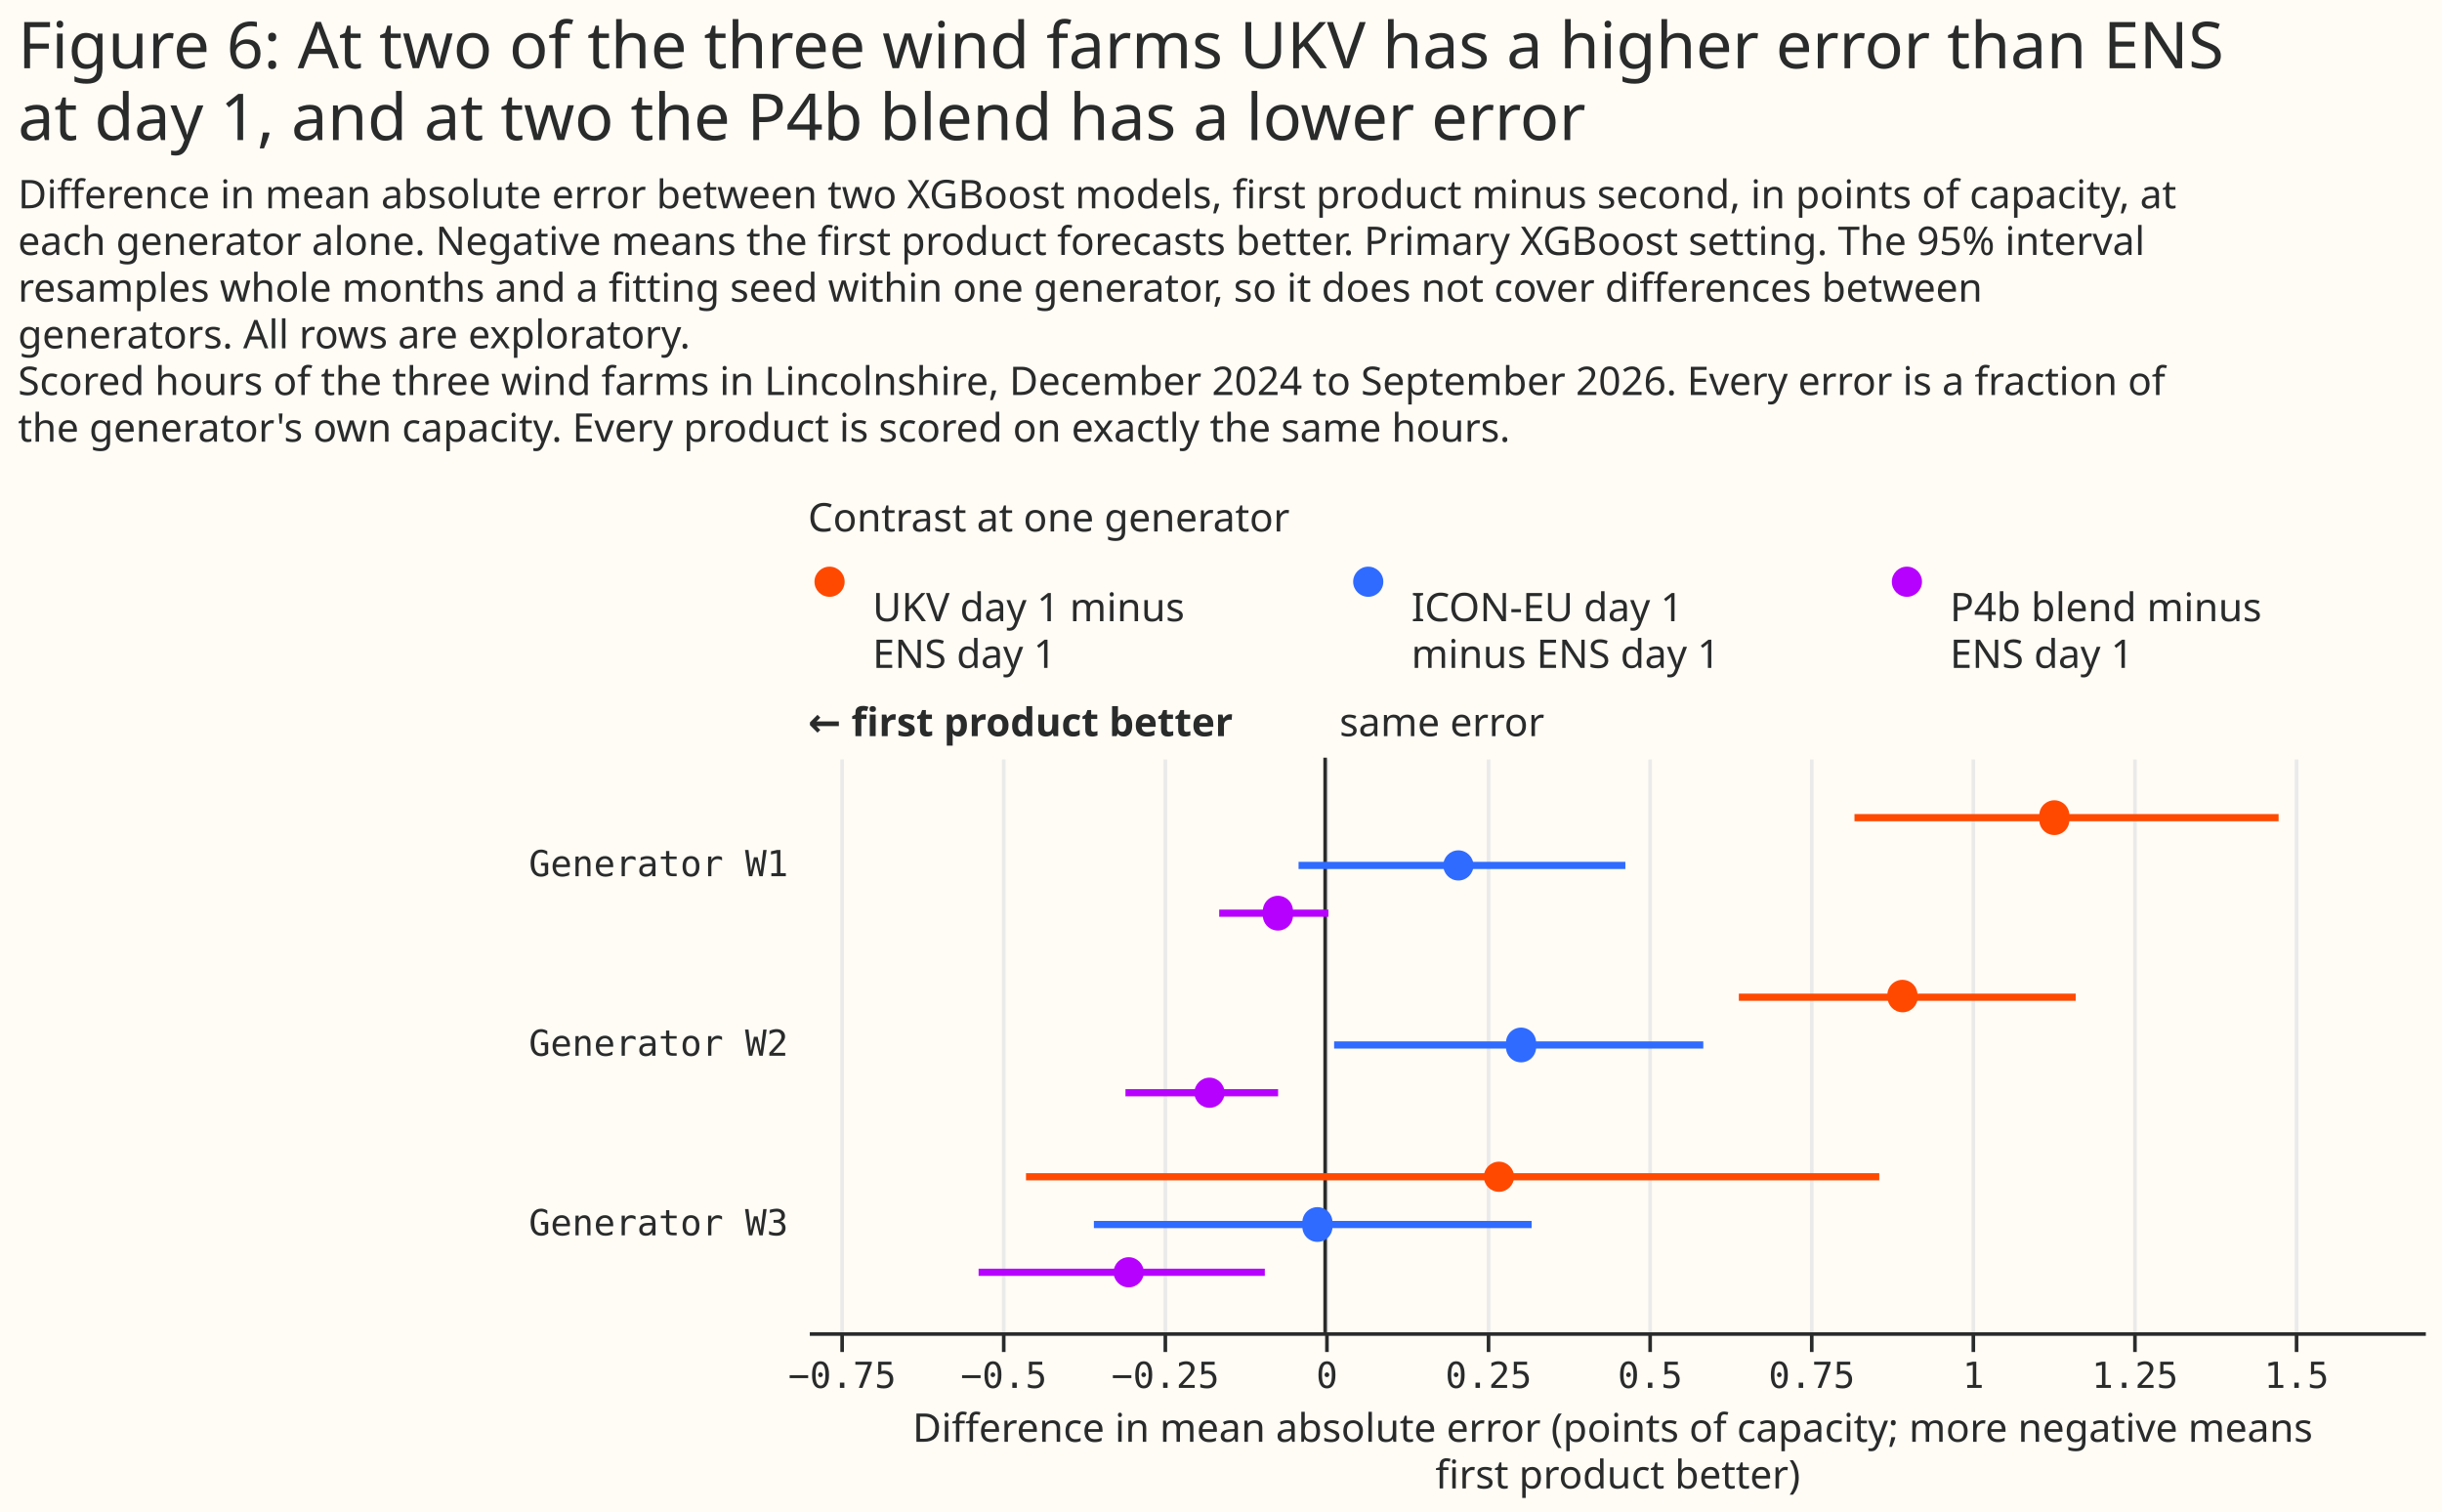
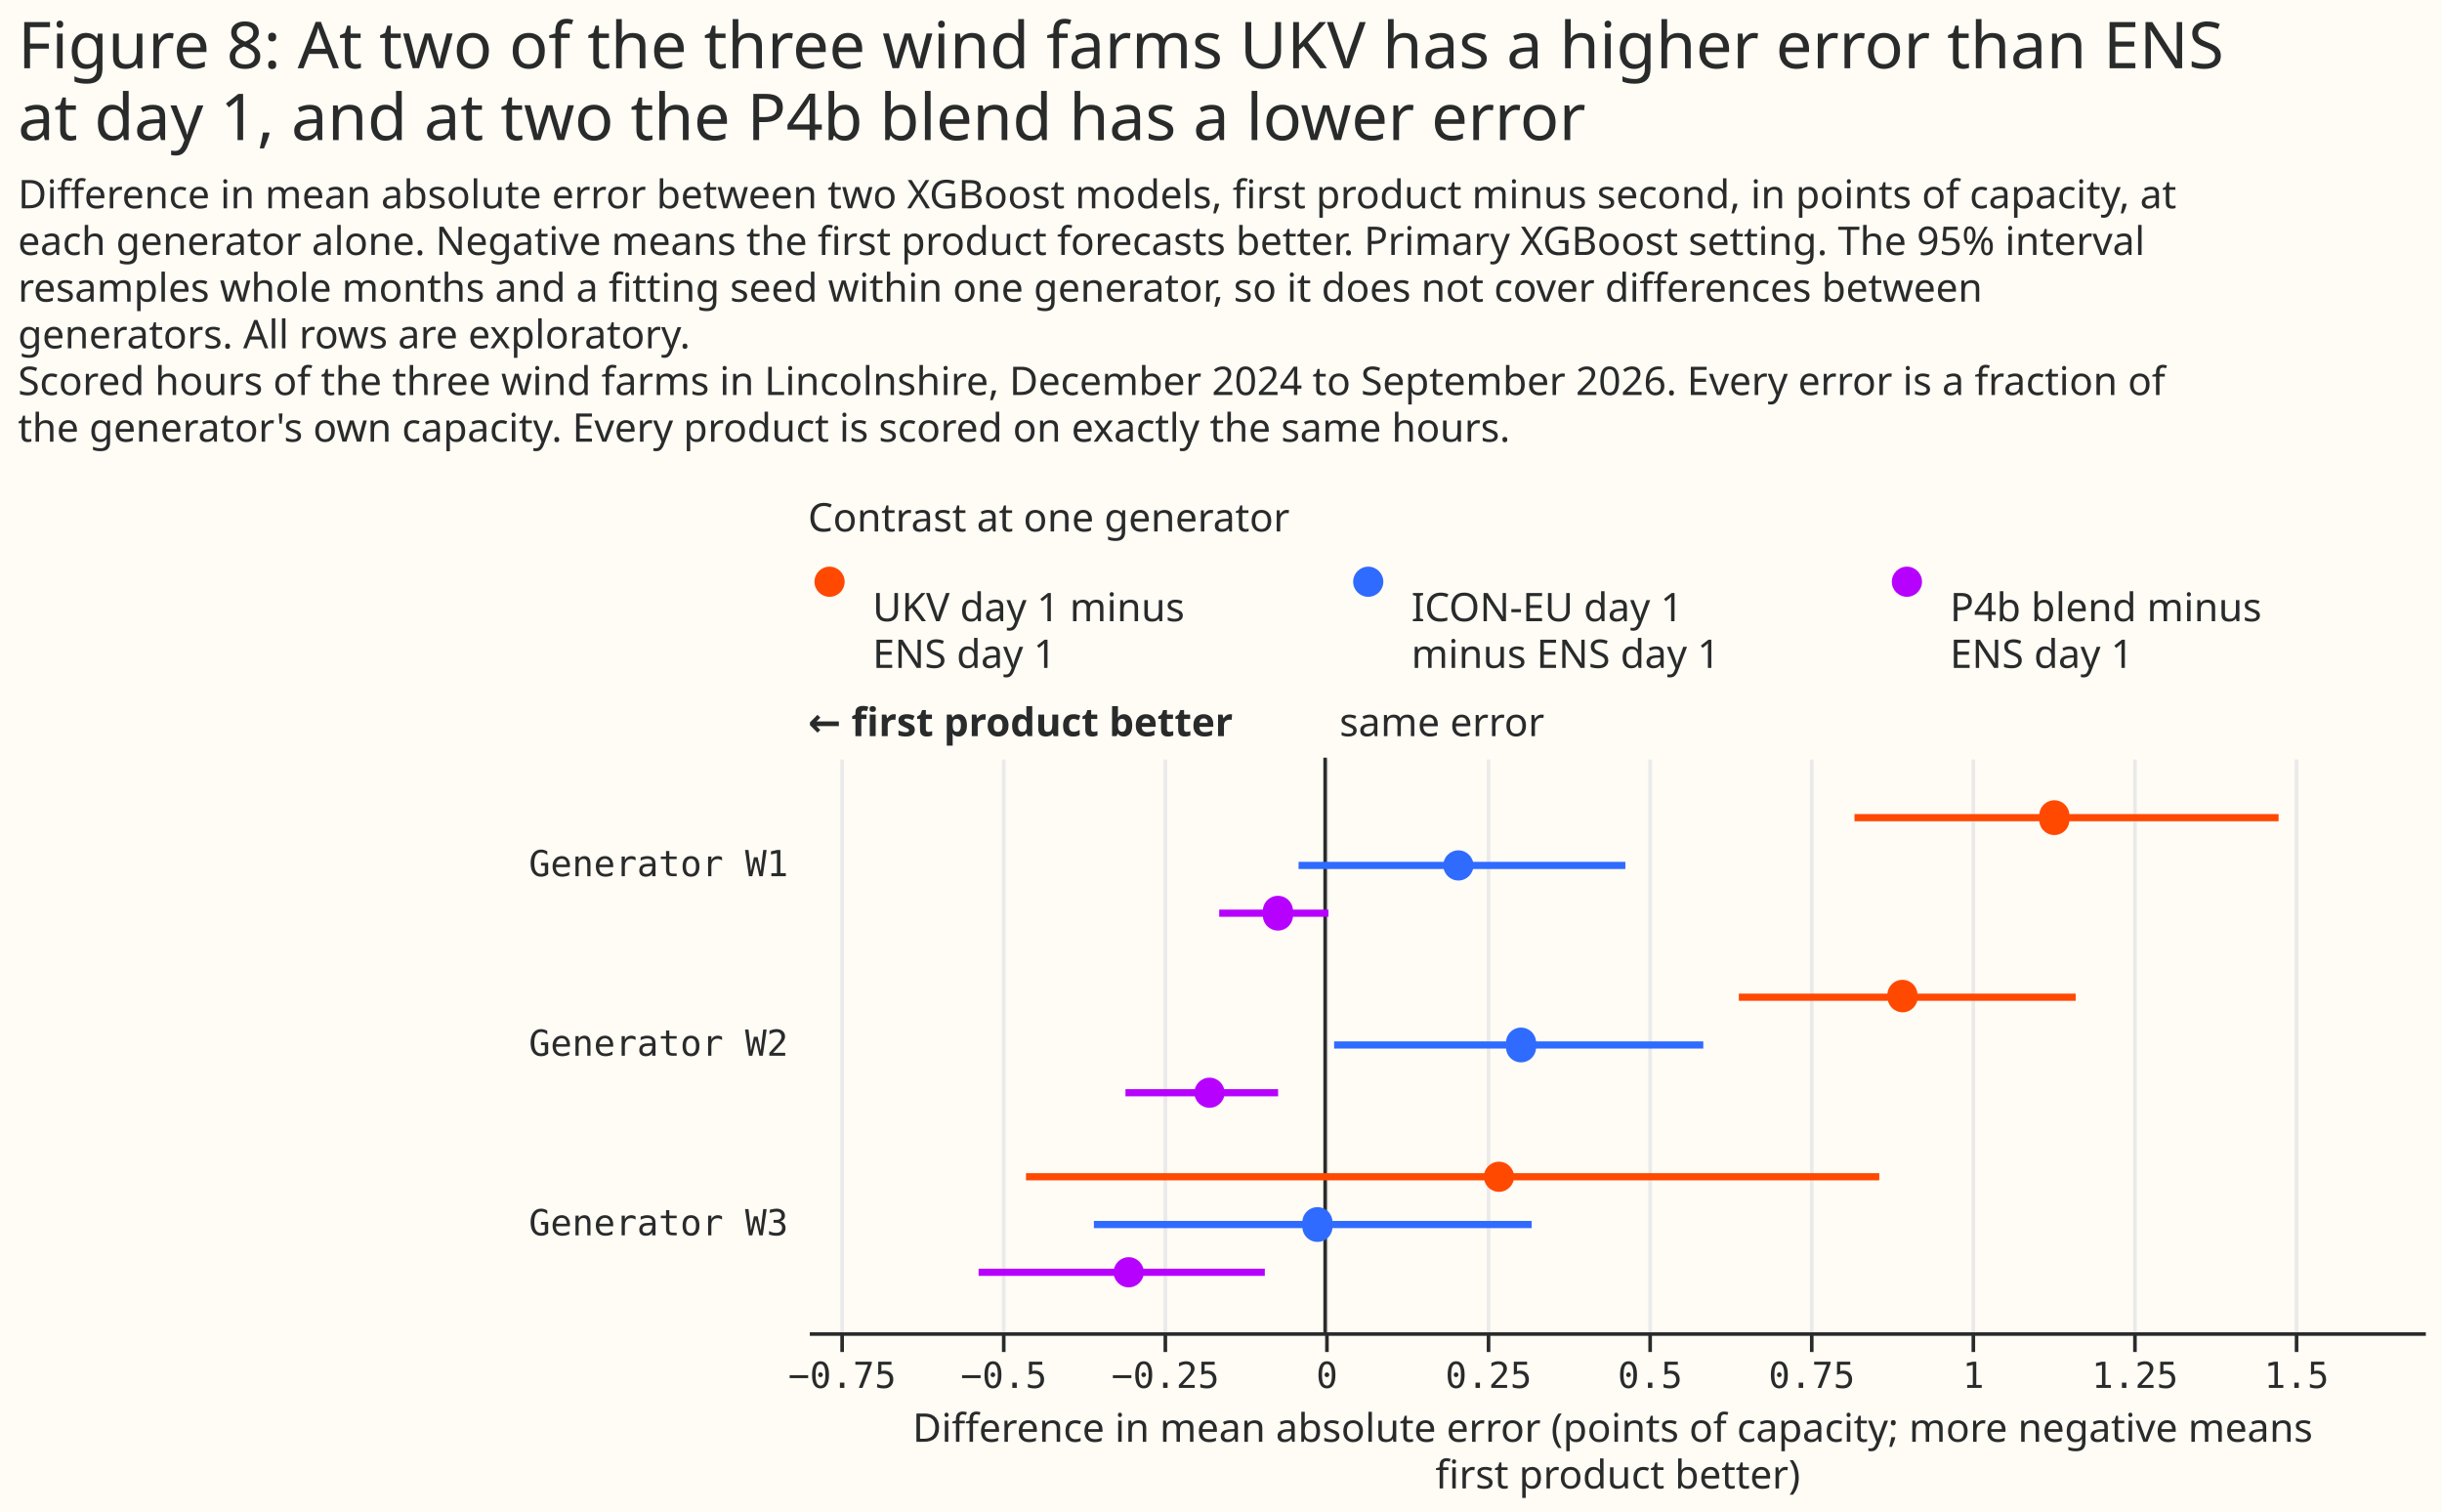
<svg xmlns="http://www.w3.org/2000/svg" width="680" height="421" class="marks" viewBox="0 0 680 421">
  <path fill="#fffbf5" d="M0 0h680v421H0z" />
  <g fill="none" stroke-miterlimit="10" aria-roledescription="group mark container" class="mark-group role-frame root">
    <path d="M225 154h450z" aria-hidden="true" class="background" />
    <g aria-roledescription="group mark container" class="mark-group role-scope concat_0_group">
      <g aria-roledescription="group mark container" class="mark-group role-scope concat_0_concat_0_group">
        <path fill="#fffbf5" d="M225 154h450v29H225Z" aria-hidden="true" class="background" />
        <g aria-roledescription="symbol mark container" class="mark-symbol role-mark concat_0_concat_0_layer_0_marks">
          <path fill="#ff4901" d="M235.2 162a4.2 4.2 0 1 1-8.4 0 4.2 4.2 0 1 1 8.4 0" aria-label="x: 6; colour: #FF4901; shape: circle" aria-roledescription="point" />
          <path fill="#306bff" d="M385.2 162a4.2 4.2 0 1 1-8.4 0 4.2 4.2 0 1 1 8.4 0" aria-label="x: 156; colour: #306BFF; shape: circle" aria-roledescription="point" />
          <path fill="#b701ff" d="M535.2 162a4.2 4.2 0 1 1-8.4 0 4.2 4.2 0 1 1 8.4 0" aria-label="x: 306; colour: #B701FF; shape: circle" aria-roledescription="point" />
        </g>
        <g fill="#292b2b" aria-roledescription="text mark container" class="mark-text role-mark concat_0_concat_0_layer_2_marks" font-family="Matter XH, DM Sans, sans-serif" font-size="11">
          <text aria-label="x: 6; label: UKV day 1 minus ENS day 1" aria-roledescription="text mark" transform="translate(243 173)">
            <tspan>UKV day 1 minus</tspan>
            <tspan x="0" dy="13">ENS day 1</tspan>
          </text>
          <text aria-label="x: 156; label: ICON-EU day 1 minus ENS day 1" aria-roledescription="text mark" transform="translate(393 173)">
            <tspan>ICON-EU day 1</tspan>
            <tspan x="0" dy="13">minus ENS day 1</tspan>
          </text>
          <text aria-label="x: 306; label: P4b blend minus ENS day 1" aria-roledescription="text mark" transform="translate(543 173)">
            <tspan>P4b blend minus</tspan>
            <tspan x="0" dy="13">ENS day 1</tspan>
          </text>
        </g>
        <g class="mark-group role-title">
          <text fill="#292b2b" aria-label="Title text 'Contrast at one generator'" aria-roledescription="title" class="mark-text role-title-text" font-family="Matter XH, DM Sans, sans-serif" font-size="11" pointer-events="none" transform="translate(225 148)">Contrast at one generator</text>
        </g>
      </g>
      <g aria-roledescription="group mark container" class="mark-group role-scope concat_0_concat_1_group">
        <path fill="#fffbf5" d="M225 211h450v160H225Z" aria-hidden="true" class="background" />
        <g aria-hidden="true" class="mark-group role-axis">
          <path stroke="#eaeaea" d="M234.5 371.5v-160m45 160v-160m45 160v-160m45 160v-160m45 160v-160m45 160v-160m45 160v-160m45 160v-160m45 160v-160m45 160v-160" class="mark-rule role-axis-grid" pointer-events="none" />
        </g>
        <g aria-label="X-axis titled 'Difference in mean absolute error (points of capacity; more negative means first product better)' for a linear scale with values from −0.8 to 1.7" aria-roledescription="axis" class="mark-group role-axis" pointer-events="none">
          <path stroke="#292b2b" d="M234.5 371.5v5m45-5v5m45-5v5m45-5v5m45-5v5m45-5v5m45-5v5m45-5v5m45-5v5m45-5v5" class="mark-rule role-axis-tick" />
          <g fill="#292b2b" class="mark-text role-axis-label" font-family="Matter Semi Mono, Roboto Mono, monospace" font-size="10" text-anchor="middle">
            <text transform="translate(234.5 386.5)">−0.75</text>
            <text transform="translate(279.5 386.5)">−0.5</text>
            <text transform="translate(324.5 386.5)">−0.25</text>
            <text transform="translate(369.5 386.5)">0</text>
            <text transform="translate(414.5 386.5)">0.25</text>
            <text transform="translate(459.5 386.5)">0.5</text>
            <text transform="translate(504.5 386.5)">0.75</text>
            <text transform="translate(549.5 386.5)">1</text>
            <text transform="translate(594.5 386.5)">1.25</text>
            <text transform="translate(639.5 386.5)">1.5</text>
          </g>
          <path stroke="#292b2b" d="M225.5 371.5h450" class="mark-rule role-axis-domain" />
          <text fill="#292b2b" class="mark-text role-axis-title" font-family="Matter XH, DM Sans, sans-serif" font-size="11" text-anchor="middle" transform="translate(450.5 401.5)">
            <tspan>Difference in mean absolute error (points of capacity; more negative means</tspan>
            <tspan x="0" dy="13">first product better)</tspan>
          </text>
        </g>
        <g aria-label="Y-axis for a discrete scale with 3 values: Generator W1, Generator W2, Generator W3" aria-roledescription="axis" class="mark-group role-axis">
          <g fill="#292b2b" class="mark-text role-axis-label" font-family="Matter Semi Mono, Roboto Mono, monospace" font-size="10" pointer-events="none" text-anchor="end">
            <text transform="translate(219.5 244)">Generator W1</text>
            <text transform="translate(219.5 294)">Generator W2</text>
            <text transform="translate(219.5 344)">Generator W3</text>
          </g>
        </g>
        <g aria-roledescription="rule mark container" class="mark-rule role-mark concat_0_concat_1_layer_0_marks">
          <path stroke="#292b2b" d="M369 211v160" aria-label="x: 0" aria-roledescription="rule mark" />
        </g>
        <g aria-roledescription="text mark container" class="mark-text role-mark concat_0_concat_1_layer_1_marks">
          <text fill="#292b2b" aria-label="x: 0" aria-roledescription="text mark" font-family="Matter XH, DM Sans, sans-serif" font-size="11" transform="translate(373 205)">same error</text>
        </g>
        <g aria-roledescription="text mark container" class="mark-text role-mark concat_0_concat_1_layer_2_marks">
          <text fill="#292b2b" aria-label="x: −0.8" aria-roledescription="text mark" font-family="Matter XH, DM Sans, sans-serif" font-size="11" font-weight="bold" transform="translate(225 205)">← first product better</text>
        </g>
        <g stroke-width="2" aria-hidden="true" class="mark-rule role-mark concat_0_concat_1_layer_3_marks" clip-path="url(#a)" transform="translate(225 211)">
          <path stroke="#ff4901" d="M291.4 16.7h118.1" />
          <path stroke="#306bff" d="M136.6 30h91" />
          <path stroke="#b701ff" d="M114.5 43.3h30.4" />
          <path stroke="#ff4901" d="M259.2 66.7H353" />
          <path stroke="#306bff" d="M146.5 80h102.8" />
          <path stroke="#b701ff" d="M88.4 93.3h42.5" />
          <path stroke="#ff4901" d="M60.7 116.7h237.6" />
          <path stroke="#306bff" d="M79.6 130h121.9" />
          <path stroke="#b701ff" d="M47.5 143.3h79.7" />
        </g>
        <g aria-hidden="true" class="mark-symbol role-mark concat_0_concat_1_layer_4_marks" clip-path="url(#b)" transform="translate(225 211)">
          <path fill="#ff4901" d="M351.2 16.7a4.2 4.2 0 1 1-8.3 0 4.2 4.2 0 1 1 8.3 0" />
          <path fill="#306bff" d="M185.3 30a4.2 4.2 0 1 1-8.4 0 4.2 4.2 0 1 1 8.4 0" />
          <path fill="#b701ff" d="M135 43.3a4.2 4.2 0 1 1-8.3 0 4.2 4.2 0 1 1 8.3 0" />
          <path fill="#ff4901" d="M309 66.7a4.2 4.2 0 1 1-8.4 0 4.2 4.2 0 1 1 8.3 0" />
          <path fill="#306bff" d="M202.7 80a4.2 4.2 0 1 1-8.3 0 4.2 4.2 0 1 1 8.3 0" />
          <path fill="#b701ff" d="M116 93.3a4.2 4.2 0 1 1-8.4 0 4.2 4.2 0 1 1 8.4 0" />
          <path fill="#ff4901" d="M196.6 116.7a4.2 4.2 0 1 1-8.4 0 4.2 4.2 0 1 1 8.4 0" />
          <path fill="#306bff" d="M146 130a4.2 4.2 0 1 1-8.3 0 4.2 4.2 0 1 1 8.3 0" />
          <path fill="#b701ff" d="M93.5 143.3a4.2 4.2 0 1 1-8.4 0 4.2 4.2 0 1 1 8.4 0" />
        </g>
      </g>
    </g>
    <g fill="#292b2b" class="mark-group role-title" font-family="Matter XH, DM Sans, sans-serif" pointer-events="none">
-       <text aria-label="Title text 'Figure 6: At two of the three wind farms UKV has a higher error than ENS at day 1, and at two the P4b blend has a lower error'" aria-roledescription="title" class="mark-text role-title-text" font-size="18" transform="translate(5 19)">
-         <tspan>Figure 6: At two of the three wind farms UKV has a higher error than ENS</tspan>
+       <text aria-label="Title text 'Figure 8: At two of the three wind farms UKV has a higher error than ENS at day 1, and at two the P4b blend has a lower error'" aria-roledescription="title" class="mark-text role-title-text" font-size="18" transform="translate(5 19)">
+         <tspan>Figure 8: At two of the three wind farms UKV has a higher error than ENS</tspan>
        <tspan x="0" dy="20">at day 1, and at two the P4b blend has a lower error</tspan>
      </text>
      <text aria-label="Subtitle text 'Difference in mean absolute error between two XGBoost models, first product minus second, in points of capacity, at each generator alone. Negative means the first product forecasts better. Primary XGBoost setting. The 95% interval resamples whole months and a fitting seed within one generator, so it does not cover differences between generators. All rows are exploratory. Scored hours of the three wind farms in Lincolnshire, December 2024 to September 2026. Every error is a fraction of the generator's own capacity. Every product is scored on exactly the same hours.'" aria-roledescription="subtitle" class="mark-text role-title-subtitle" font-size="11" transform="translate(5 58)">
        <tspan>Difference in mean absolute error between two XGBoost models, first product minus second, in points of capacity, at</tspan>
        <tspan x="0" dy="13">each generator alone. Negative means the first product forecasts better. Primary XGBoost setting. The 95% interval</tspan>
        <tspan x="0" dy="13">resamples whole months and a fitting seed within one generator, so it does not cover differences between</tspan>
        <tspan x="0" dy="13">generators. All rows are exploratory.</tspan>
        <tspan x="0" dy="13">Scored hours of the three wind farms in Lincolnshire, December 2024 to September 2026. Every error is a fraction of</tspan>
        <tspan x="0" dy="13">the generator's own capacity. Every product is scored on exactly the same hours.</tspan>
      </text>
    </g>
  </g>
  <defs>
    <clipPath id="a">
      <path d="M0 0h450v160H0z" />
    </clipPath>
    <clipPath id="b">
      <path d="M0 0h450v160H0z" />
    </clipPath>
  </defs>
</svg>
